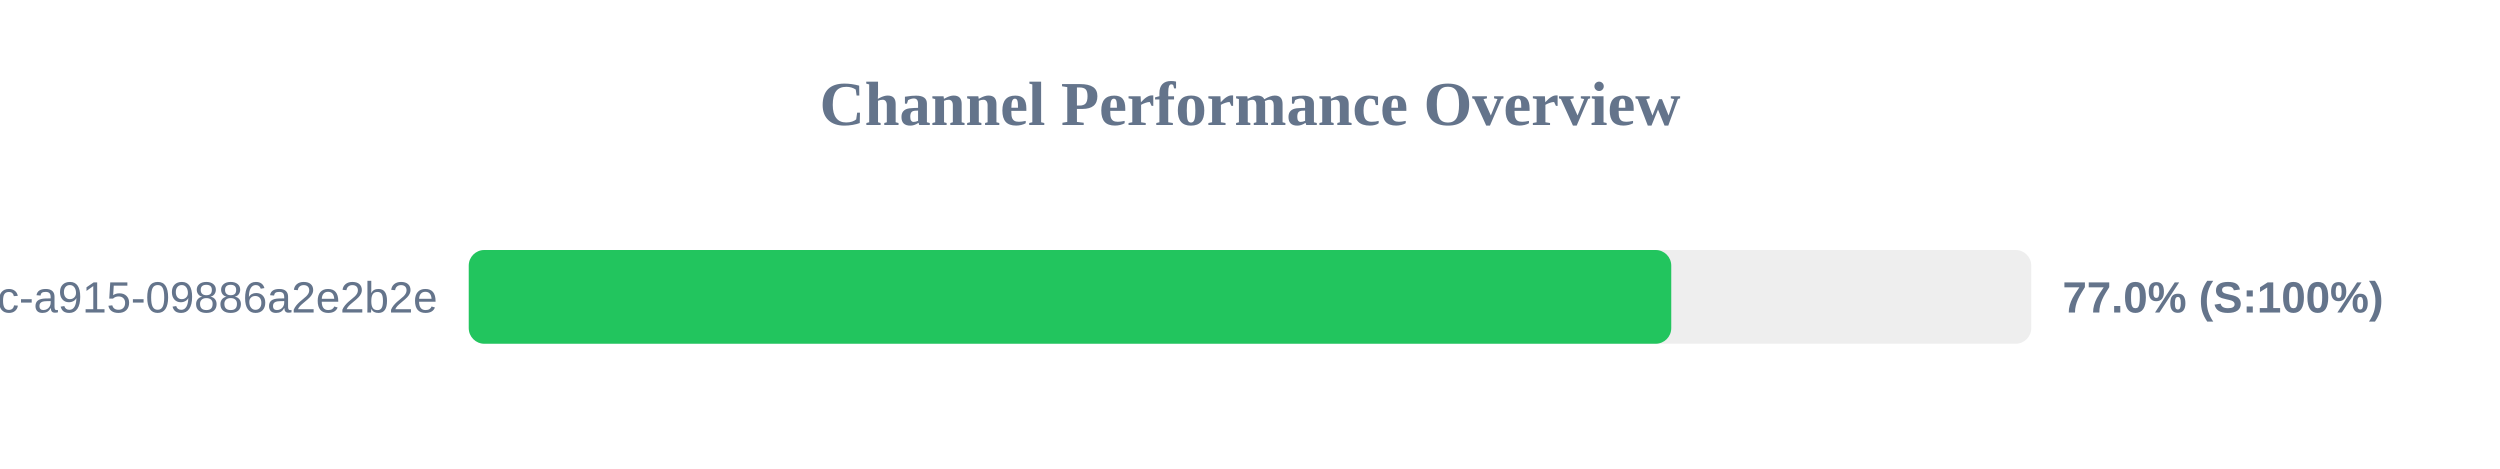
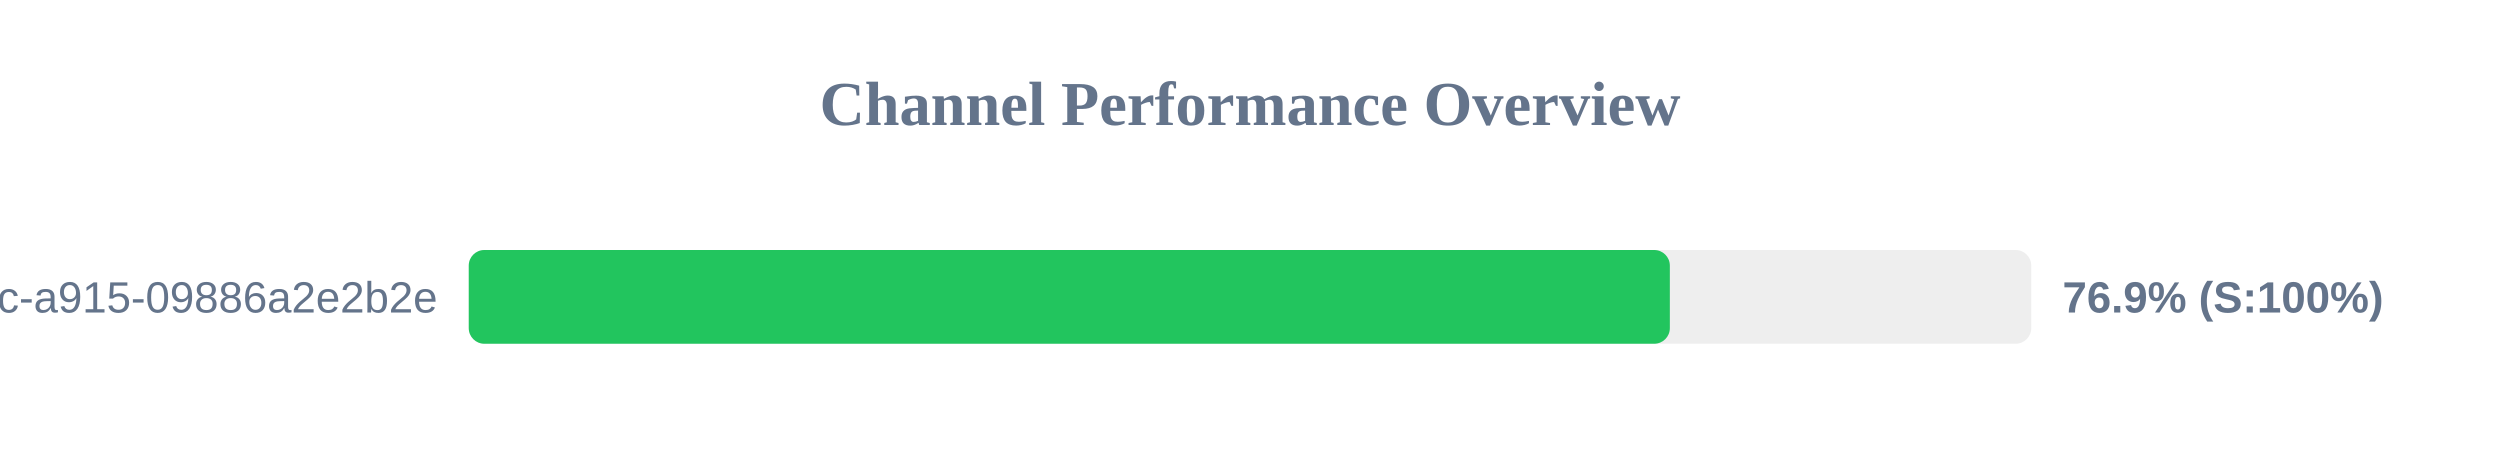
<svg xmlns="http://www.w3.org/2000/svg" width="800" height="150" version="1.1">
  <style>
        .row { font: 14px Arial; fill: #64748b; }
        .score { font: bold 14px Arial; fill: #64748b; }
    </style>
  <text x="400" y="40" text-anchor="middle" font-size="20px" font-weight="bold" fill="#64748b">Channel Performance Overview</text>
  <rect x="150" y="80" width="500" height="30" fill="#eee" rx="5" />
-   <rect x="150" y="80" width="384.8" height="30" fill="#22c55e" rx="5" />
+   <rect x="150" y="80" width="384.35" height="30" fill="#22c55e" rx="5" />
  <text x="140" y="100" text-anchor="end" class="row">?uuid=52816135-d3bc-46bc-a915-09886a2e2b2e</text>
-   <text x="660" y="100" text-anchor="start" class="score">77.0% (S:100%)</text>
+   <text x="660" y="100" text-anchor="start" class="score">76.9% (S:100%)</text>
</svg>
